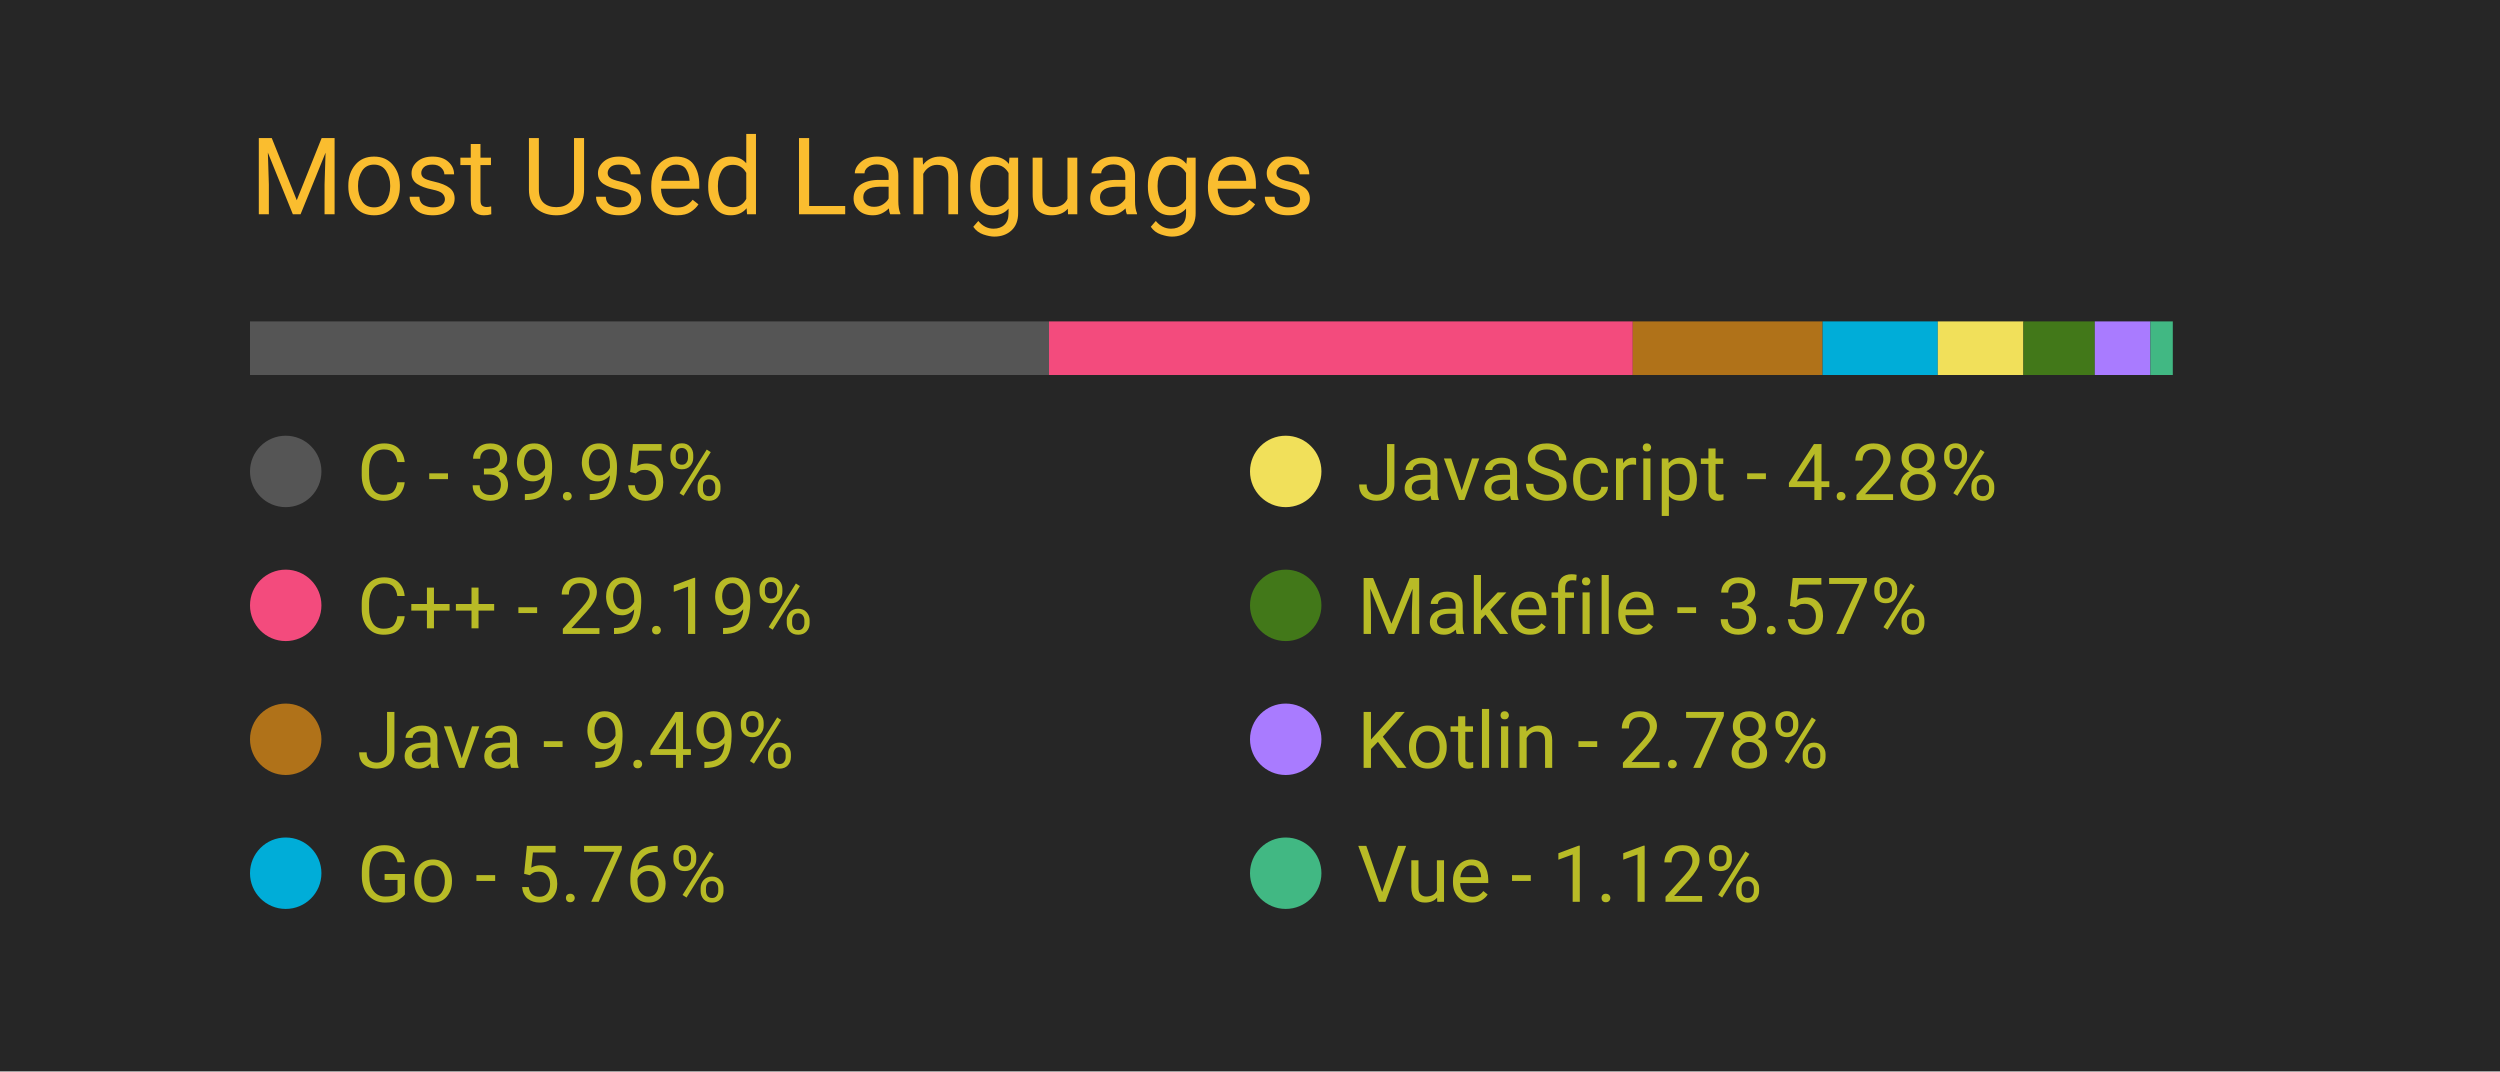
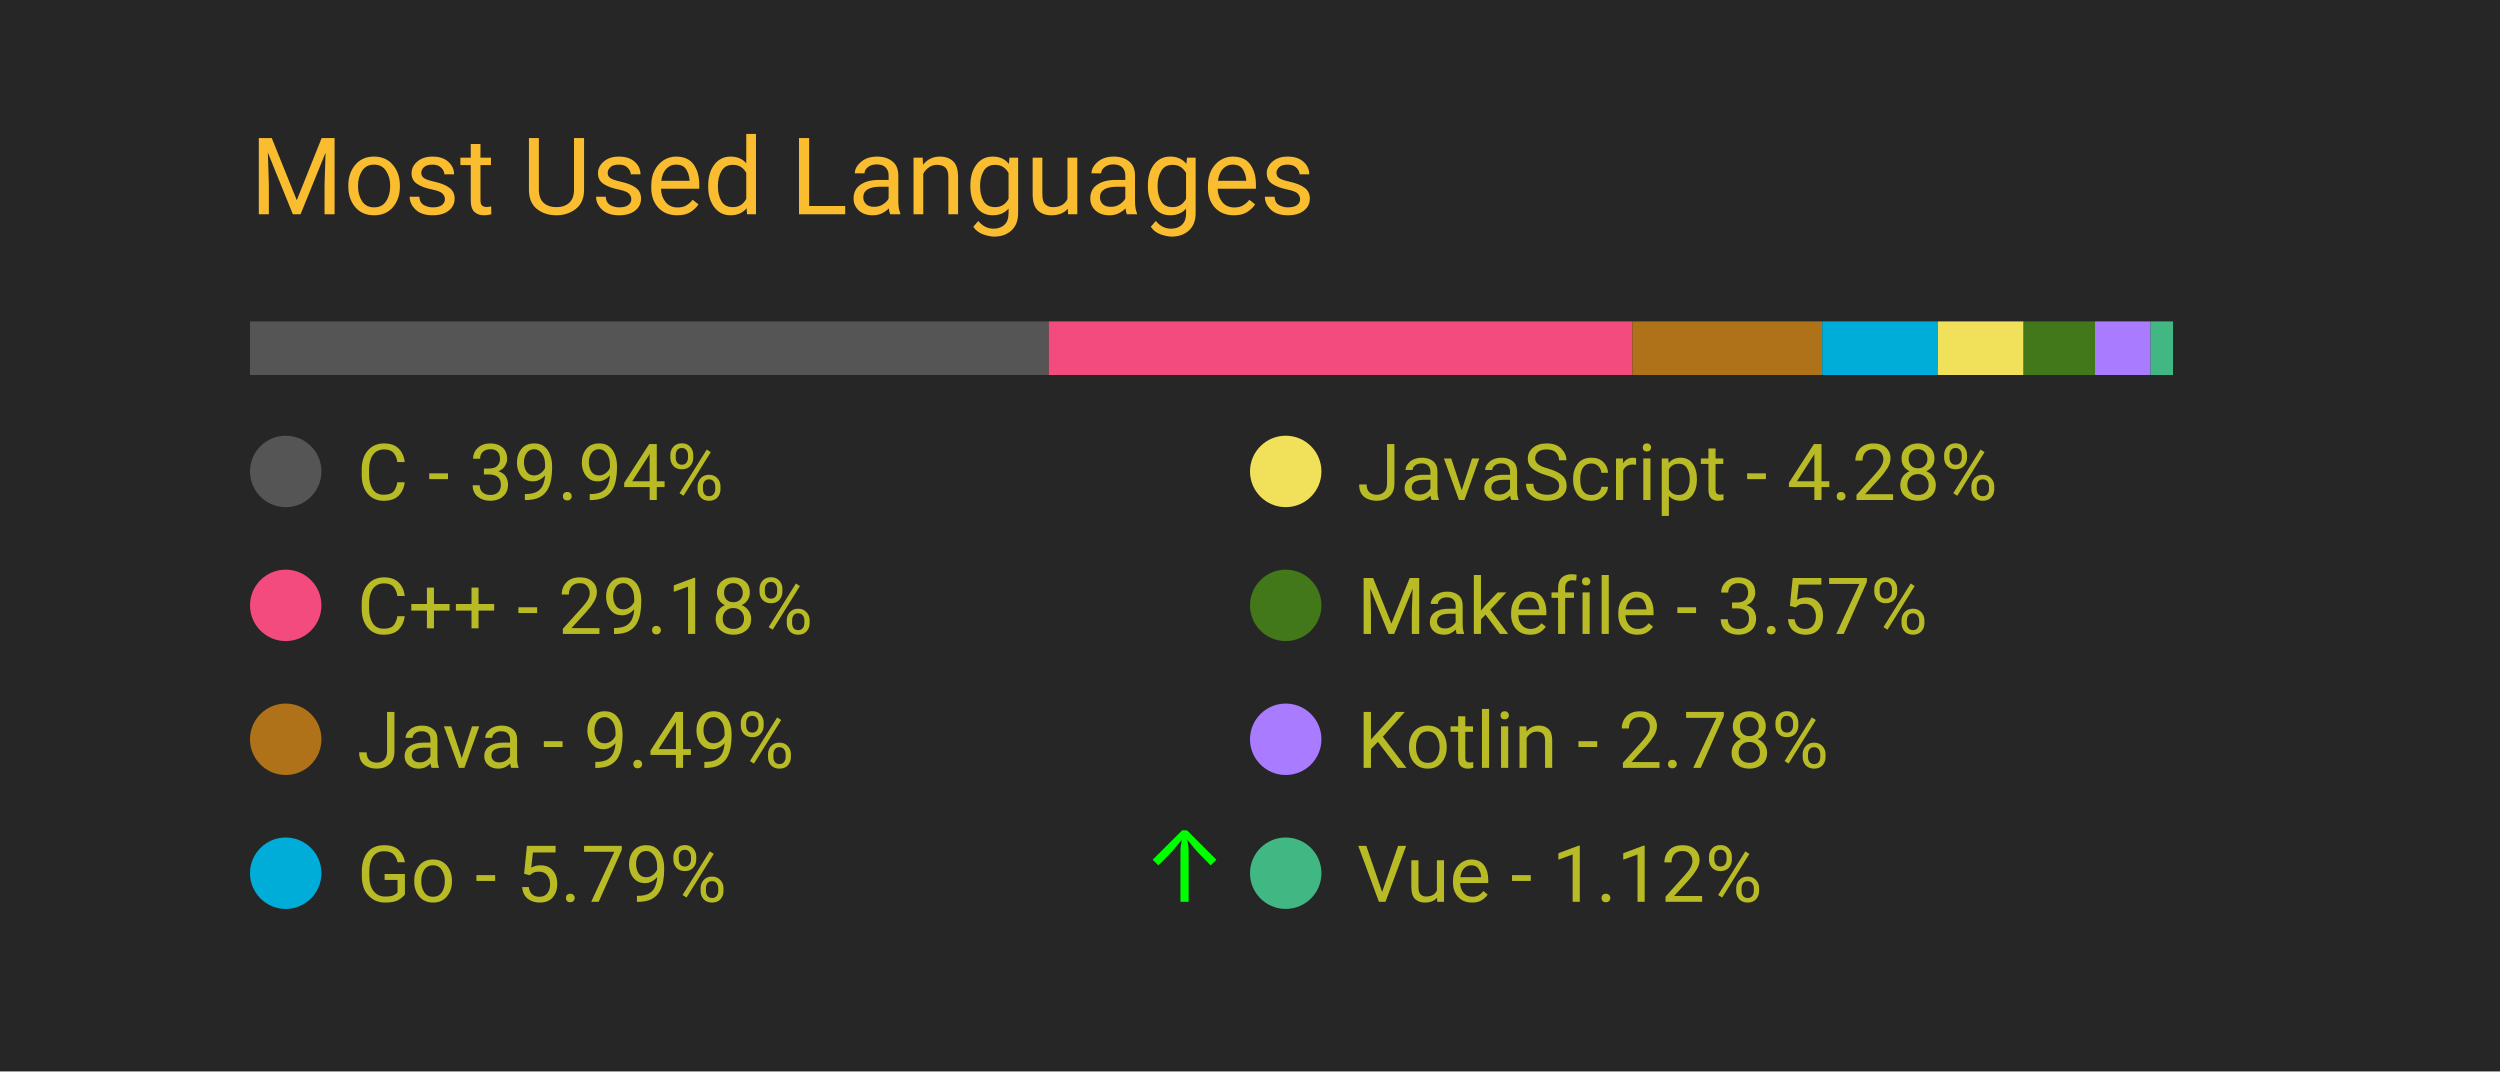
<svg xmlns="http://www.w3.org/2000/svg" width="350" height="150" viewBox="0 0 350 150">
  <style>
		.background {
			width: 100%;
			height: 100%;
			fill: #262626;
		}
		
		text {
			font-family: -apple-system, BlinkMacSystemFont, 'Segoe UI', Roboto, Oxygen, Ubuntu, Cantarell, 'Open Sans', 'Helvetica Neue', sans-serif;
		}

		.title {
			font-size: 15px;
			fill: #fabd2f;
		}

		.bar-segment {
			height: 100%;
		}

		.lang-name {
			font-size: 11px;
			fill: #b8bb26
		}

		.delta-arrow {
			font-size: 14px;
			fill: #00ff00;
		}
	</style>
  <rect class="background" />
  <text class="title" x="10%" y="20%">
		Most Used Languages
	</text>
  <svg x="10%" y="30%" width="80%" height="5%">
-     <rect class="bar-segment" x="0.00%" width="39.95%" fill="#555555" />
-     <rect class="bar-segment" x="39.95%" width="29.19%" fill="#f34b7d" />
-     <rect class="bar-segment" x="69.14%" width="9.49%" fill="#b07219" />
-     <rect class="bar-segment" x="78.63%" width="5.76%" fill="#00ADD8" />
-     <rect class="bar-segment" x="84.39%" width="4.28%" fill="#f1e05a" />
-     <rect class="bar-segment" x="88.67%" width="3.57%" fill="#427819" />
-     <rect class="bar-segment" x="92.24%" width="2.78%" fill="#A97BFF" />
-     <rect class="bar-segment" x="95.02%" width="1.12%" fill="#41b883" />
+     <rect class="bar-segment" x="0.00%" width="39.94%" fill="#555555" />
+     <rect class="bar-segment" x="39.94%" width="29.18%" fill="#f34b7d" />
+     <rect class="bar-segment" x="69.12%" width="9.49%" fill="#b07219" />
+     <rect class="bar-segment" x="78.61%" width="5.79%" fill="#00ADD8" />
+     <rect class="bar-segment" x="84.40%" width="4.28%" fill="#f1e05a" />
+     <rect class="bar-segment" x="88.68%" width="3.57%" fill="#427819" />
+     <rect class="bar-segment" x="92.25%" width="2.78%" fill="#A97BFF" />
+     <rect class="bar-segment" x="95.03%" width="1.12%" fill="#41b883" />
  </svg>
  <svg x="10%" y="40%" width="80%" height="50%">
    <svg y="0%" x="0%">
      <circle cx="5" cy="6" r="5" fill="#555555" />
      <text class="lang-name" x="15" y="10">
- 				C - 39.95%
+ 				C - 39.94%
			</text>
      <text class="delta-arrow" dx="125" y="10" style="opacity: 0.00%">
				↑
			</text>
    </svg>
    <svg y="25%" x="0%">
      <circle cx="5" cy="6" r="5" fill="#f34b7d" />
      <text class="lang-name" x="15" y="10">
- 				C++ - 29.19%
+ 				C++ - 29.18%
			</text>
      <text class="delta-arrow" dx="125" y="10" style="opacity: 0.00%">
				↑
			</text>
    </svg>
    <svg y="50%" x="0%">
      <circle cx="5" cy="6" r="5" fill="#b07219" />
      <text class="lang-name" x="15" y="10">
				Java - 9.49%
			</text>
      <text class="delta-arrow" dx="125" y="10" style="opacity: 0.00%">
				↑
			</text>
    </svg>
    <svg y="75%" x="0%">
      <circle cx="5" cy="6" r="5" fill="#00ADD8" />
      <text class="lang-name" x="15" y="10">
- 				Go - 5.76%
+ 				Go - 5.79%
			</text>
-       <text class="delta-arrow" dx="125" y="10" style="opacity: 0.00%">
+       <text class="delta-arrow" dx="125" y="10" style="opacity: 100.00%">
				↑
			</text>
    </svg>
    <svg y="0%" x="50%">
      <circle cx="5" cy="6" r="5" fill="#f1e05a" />
      <text class="lang-name" x="15" y="10">
				JavaScript - 4.28%
			</text>
      <text class="delta-arrow" dx="125" y="10" style="opacity: 0.00%">
				↑
			</text>
    </svg>
    <svg y="25%" x="50%">
      <circle cx="5" cy="6" r="5" fill="#427819" />
      <text class="lang-name" x="15" y="10">
				Makefile - 3.57%
			</text>
      <text class="delta-arrow" dx="125" y="10" style="opacity: 0.00%">
				↑
			</text>
    </svg>
    <svg y="50%" x="50%">
      <circle cx="5" cy="6" r="5" fill="#A97BFF" />
      <text class="lang-name" x="15" y="10">
				Kotlin - 2.78%
			</text>
      <text class="delta-arrow" dx="125" y="10" style="opacity: 0.00%">
				↑
			</text>
    </svg>
    <svg y="75%" x="50%">
      <circle cx="5" cy="6" r="5" fill="#41b883" />
      <text class="lang-name" x="15" y="10">
				Vue - 1.12%
			</text>
      <text class="delta-arrow" dx="125" y="10" style="opacity: 0.00%">
				↑
			</text>
    </svg>
  </svg>
</svg>
